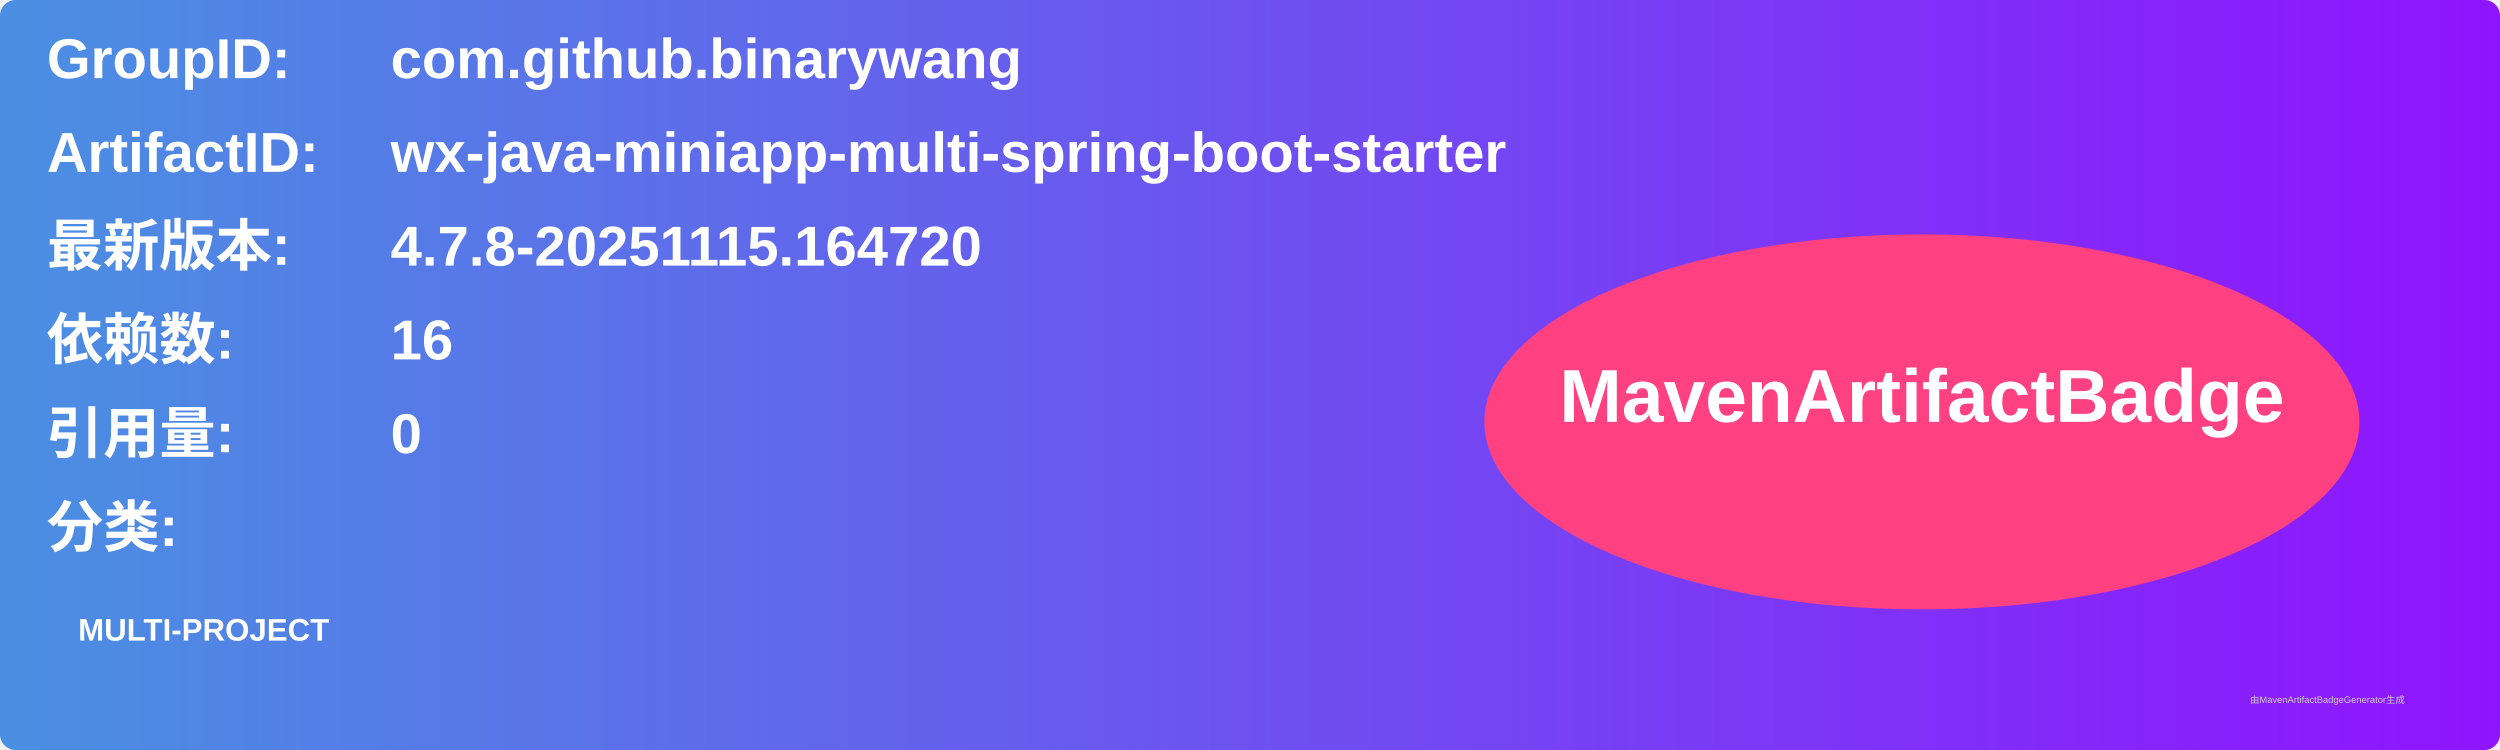
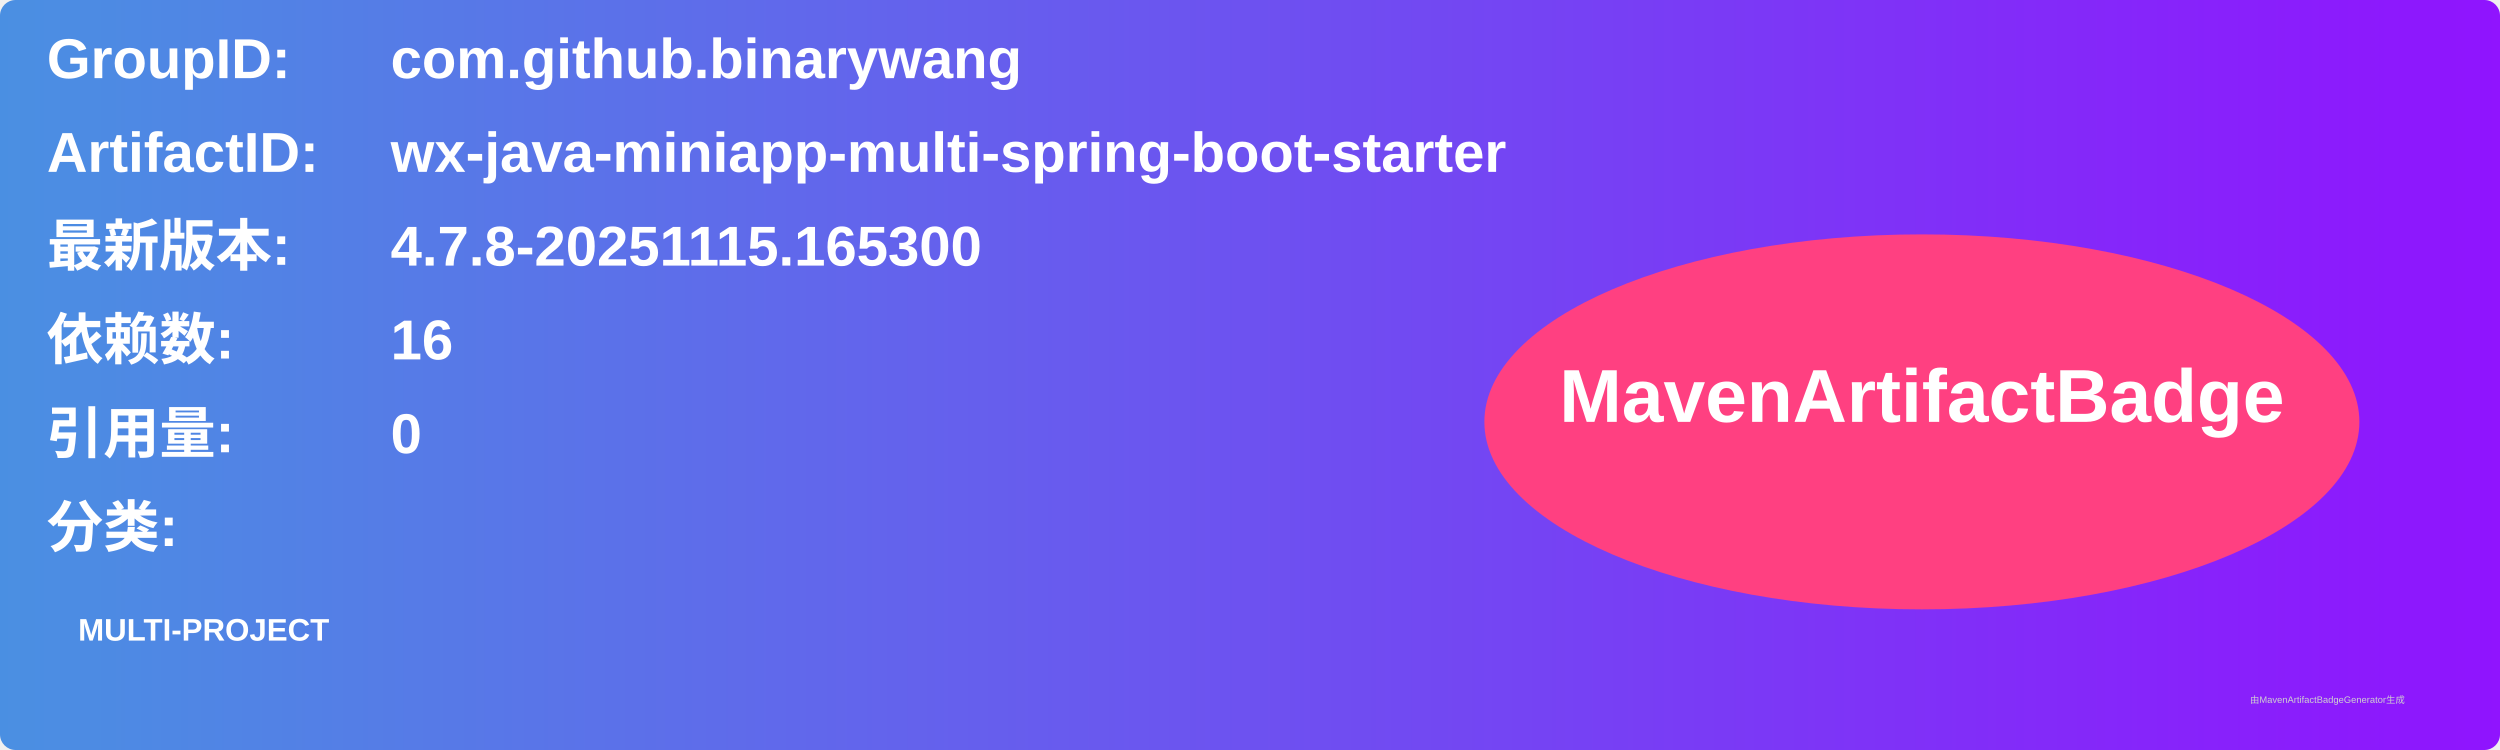
<svg xmlns="http://www.w3.org/2000/svg" width="800" height="240" viewBox="0 0 800 240">
  <linearGradient id="grad" x1="0%" y1="0%" x2="100%" y2="0%">
    <stop offset="0%" stop-color="#4a90e2" />
    <stop offset="100%" stop-color="#9013fe" />
  </linearGradient>
  <rect width="100%" height="100%" rx="5" ry="5" fill="url(#grad)" />
  <g transform="translate(15, 15)">
    <text x="0" y="10" font-family="Arial" font-size="18" fill="white" font-weight="bold" width="260">GroupID:</text>
    <text x="110" y="10" font-family="Arial" font-size="18" fill="white" font-weight="bold" width="460">com.github.binarywang</text>
    <text x="0" y="40" font-family="Arial" font-size="18" fill="white" font-weight="bold" width="260">ArtifactID:</text>
    <text x="110" y="40" font-family="Arial" font-size="18" fill="white" font-weight="bold" width="460">wx-java-miniapp-multi-spring-boot-starter</text>
    <text x="0" y="70" font-family="Arial" font-size="18" fill="white" font-weight="bold">最新版本:</text>
    <text x="110" y="70" font-family="Arial" font-size="18" fill="white" font-weight="bold">
-       <tspan font-weight="bold">4.7.8-20251115.164720</tspan>
+       <tspan font-weight="bold">4.7.8-20251115.165300</tspan>
    </text>
    <text x="0" y="100" font-family="Arial" font-size="18" fill="white" font-weight="bold">依赖数: </text>
    <text x="110" y="100" font-family="Arial" font-size="18" fill="white">
      <tspan font-weight="bold">16</tspan>
    </text>
    <text x="0" y="130" font-family="Arial" font-size="18" fill="white" font-weight="bold">引用量: </text>
    <text x="110" y="130" font-family="Arial" font-size="18" fill="white">
      <tspan font-weight="bold">0</tspan>
    </text>
    <text x="0" y="160" font-family="Arial" font-size="18" fill="white" font-weight="bold">分类:</text>
    <text x="10" y="190" font-family="Arial" font-size="10" fill="white">
      <tspan font-weight="bold">MULTI-PROJECT</tspan>
    </text>
    <ellipse cx="600" cy="120" rx="140" ry="60" fill="#ff4081" />
    <text x="600" y="120" text-anchor="middle" font-family="Arial" font-size="24" fill="white" font-weight="bold">MavenArtifactBadge</text>
  </g>
  <text x="720" y="225" font-family="Arial" font-size="3" fill="#d0d0d0">由MavenArtifactBadgeGenerator生成</text>
</svg>
